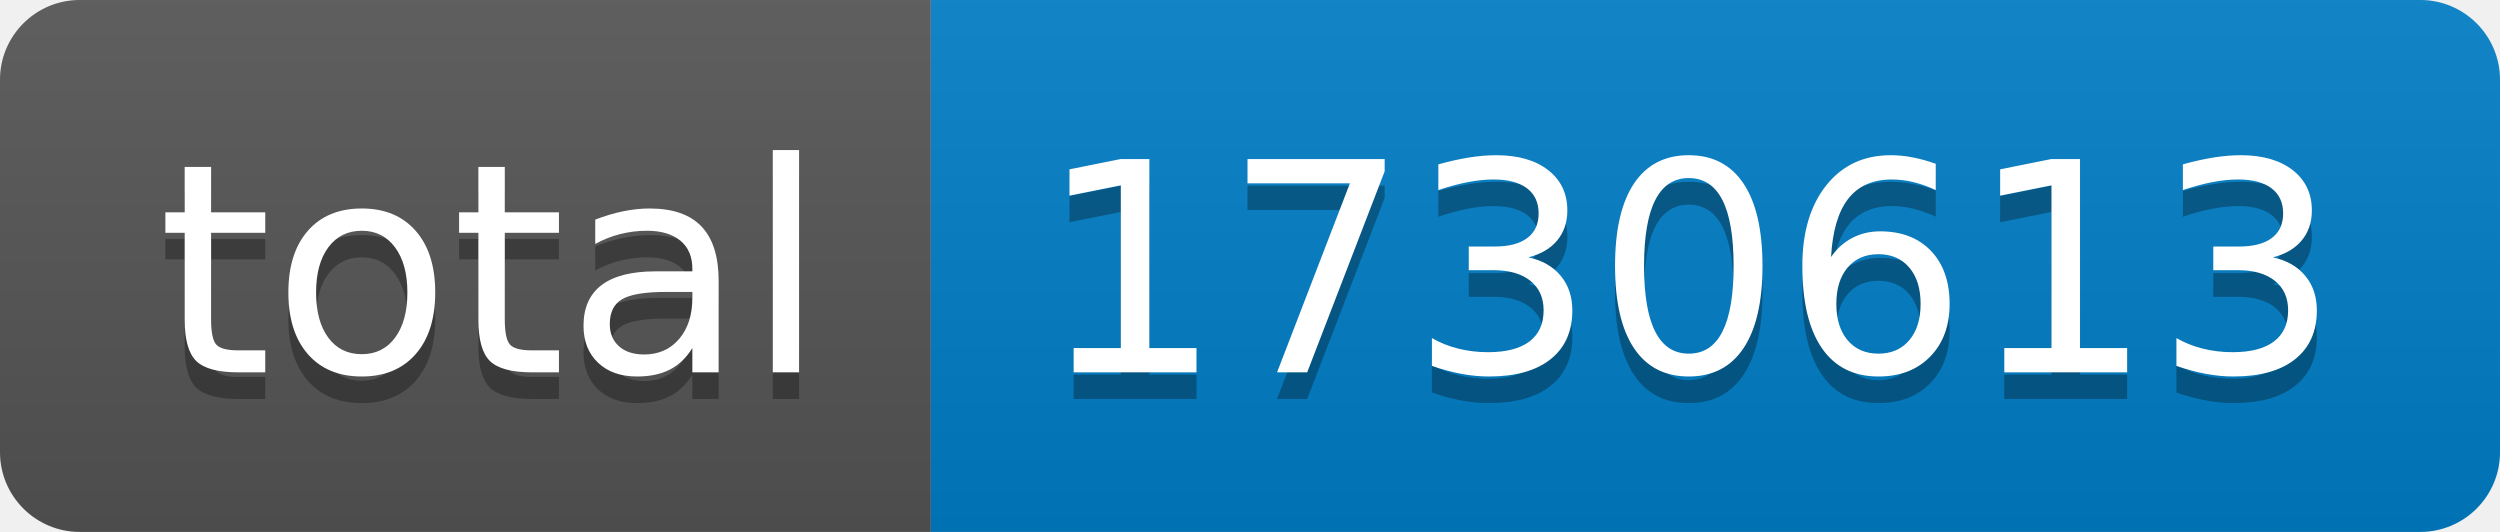
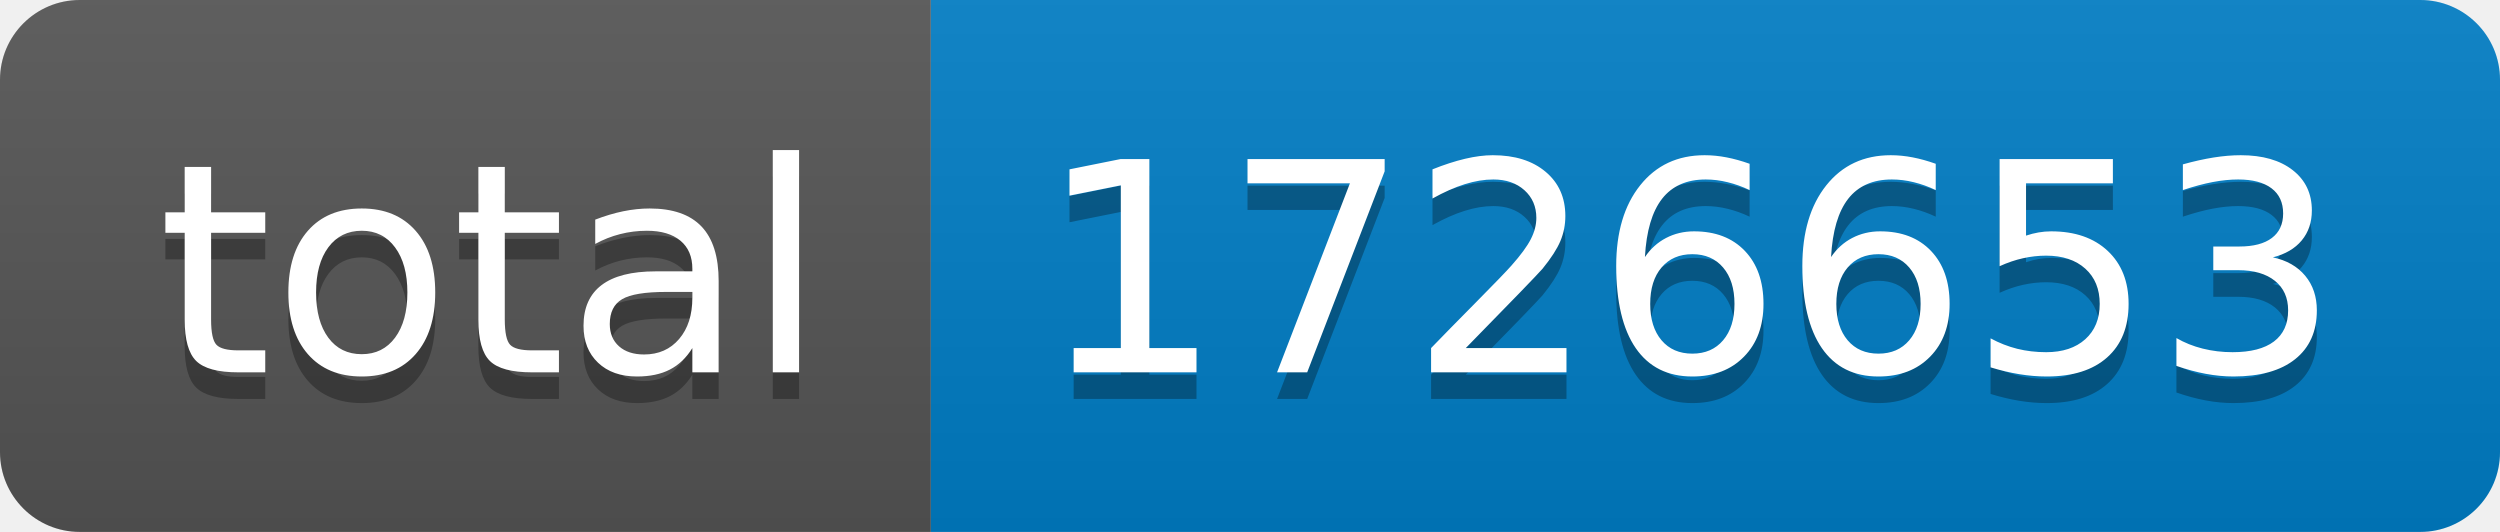
- <svg xmlns="http://www.w3.org/2000/svg" width="94" height="20" role="img" aria-label="total: 1730613">
+ <svg xmlns="http://www.w3.org/2000/svg" width="94" height="20" role="img" aria-label="total: 1726653">
  <linearGradient id="s" x2="0" y2="100%">
    <stop offset="0" stop-color="#bbb" stop-opacity=".1" />
    <stop offset="1" stop-opacity=".1" />
  </linearGradient>
  <clipPath id="r">
    <rect width="94" height="20" rx="3" fill="#fff" />
  </clipPath>
  <g clip-path="url(#r)">
    <rect width="35" height="20" fill="#555" />
    <rect x="35" width="59" height="20" fill="#007ec6" />
    <rect width="94" height="20" fill="url(#s)" />
  </g>
  <g fill="#fff" text-anchor="middle" font-family="Verdana,Geneva,DejaVu Sans,sans-serif" text-rendering="geometricPrecision" font-size="110">
    <text aria-hidden="true" x="185" y="150" fill="#010101" fill-opacity=".3" transform="scale(.1)" textLength="250">total</text>
    <text x="185" y="140" transform="scale(.1)" fill="#fff" textLength="250">total</text>
-     <text aria-hidden="true" x="635" y="150" fill="#010101" fill-opacity=".3" transform="scale(.1)" textLength="490">1730613</text>
-     <text x="635" y="140" transform="scale(.1)" fill="#fff" textLength="490">1730613</text>
+     <text aria-hidden="true" x="635" y="150" fill="#010101" fill-opacity=".3" transform="scale(.1)" textLength="490">1726653</text>
+     <text x="635" y="140" transform="scale(.1)" fill="#fff" textLength="490">1726653</text>
  </g>
</svg>
